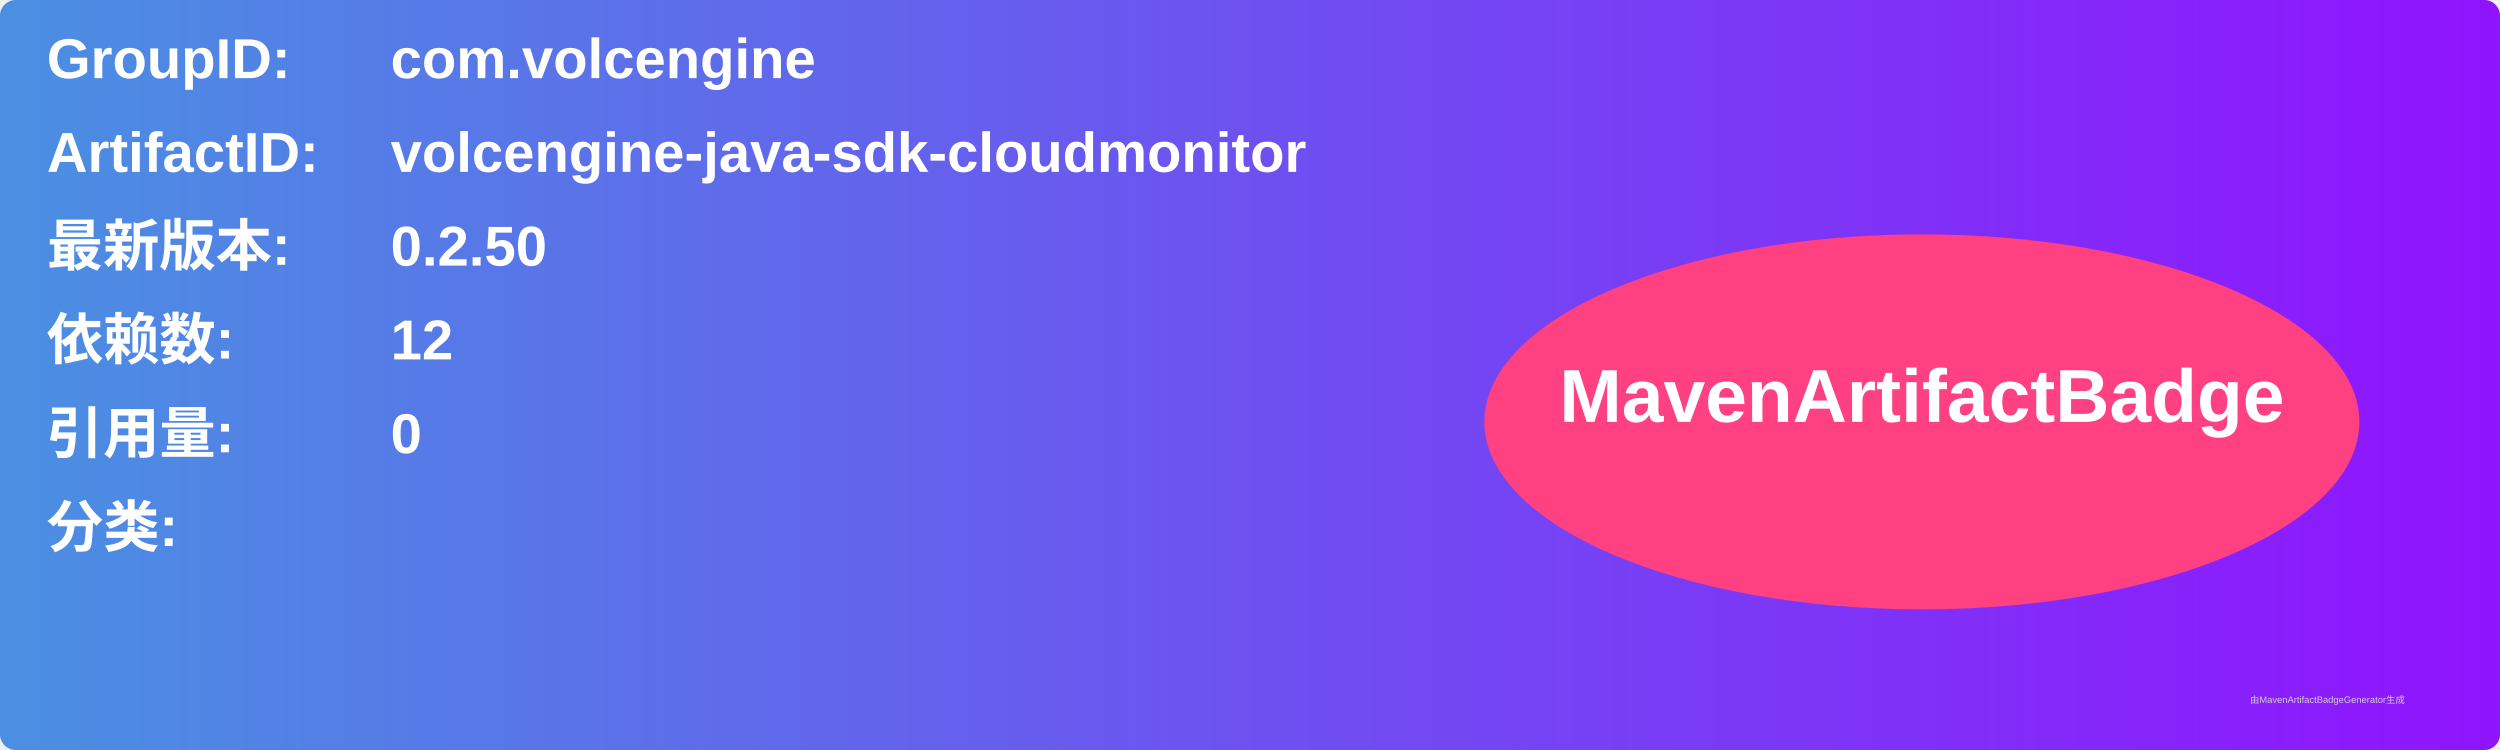
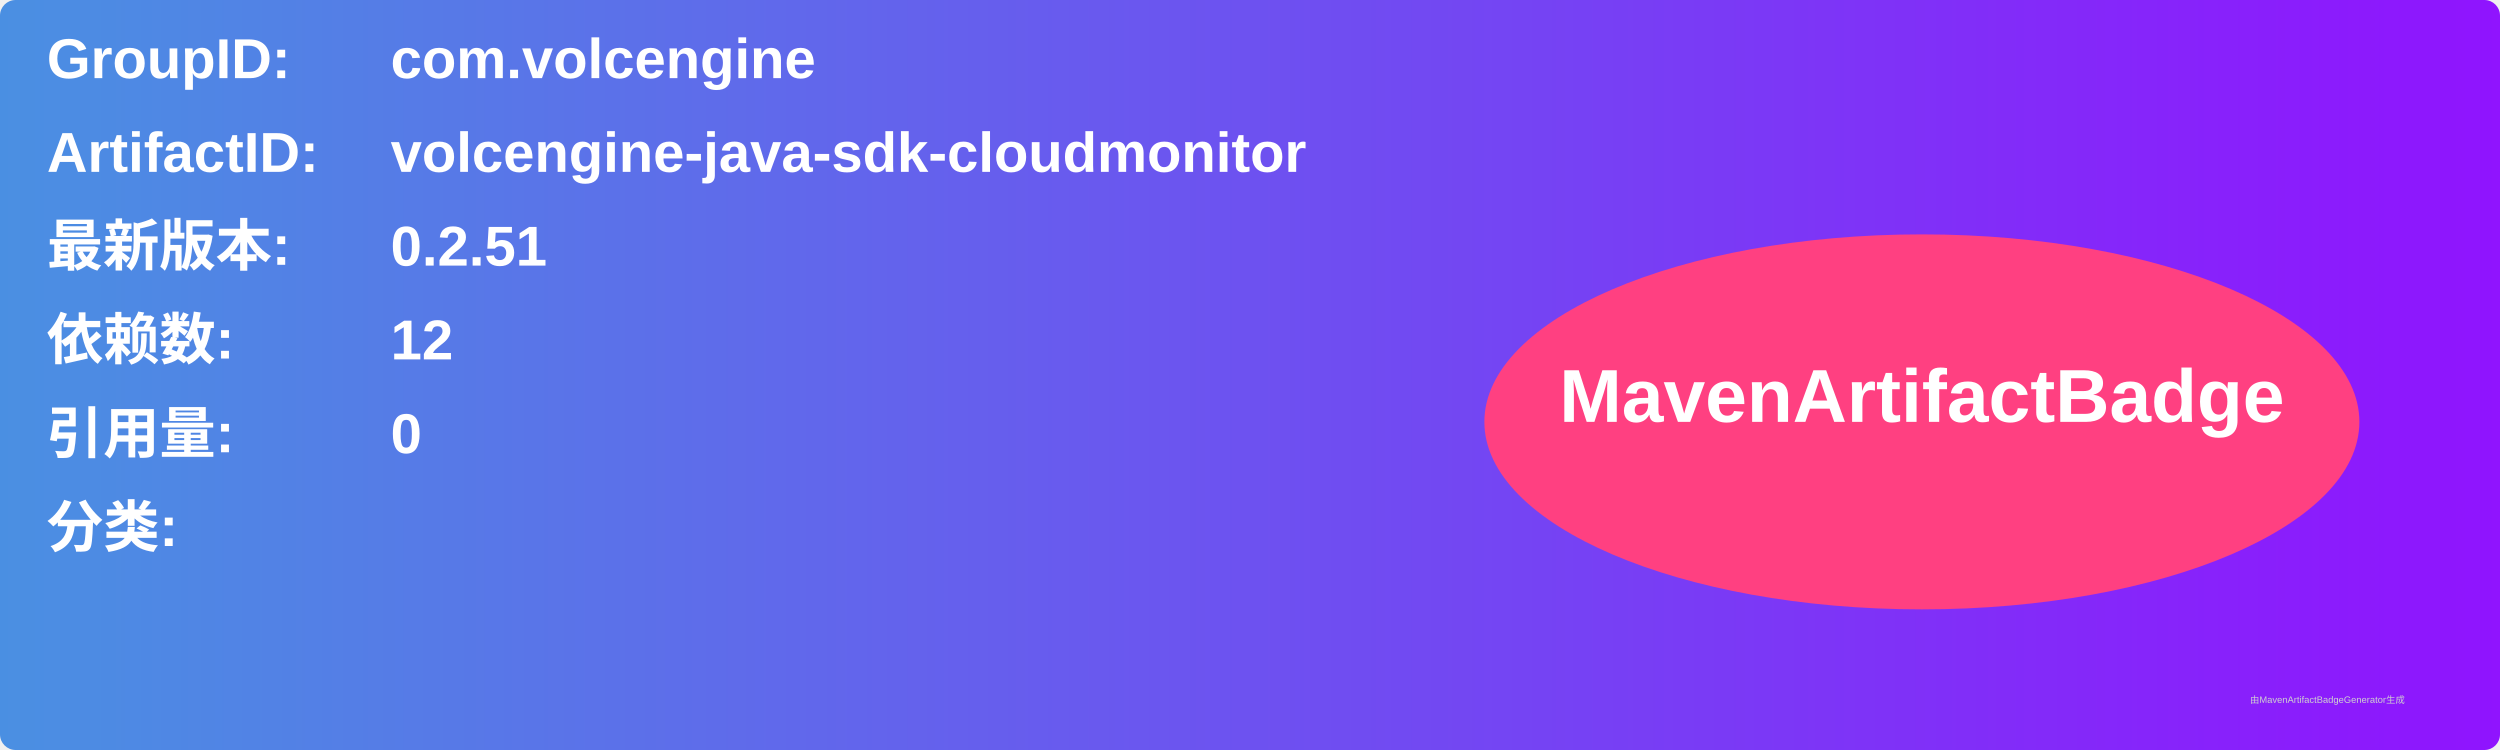
<svg xmlns="http://www.w3.org/2000/svg" width="800" height="240" viewBox="0 0 800 240">
  <linearGradient id="grad" x1="0%" y1="0%" x2="100%" y2="0%">
    <stop offset="0%" stop-color="#4a90e2" />
    <stop offset="100%" stop-color="#9013fe" />
  </linearGradient>
  <rect width="100%" height="100%" rx="5" ry="5" fill="url(#grad)" />
  <g transform="translate(15, 15)">
    <text x="0" y="10" font-family="Arial" font-size="18" fill="white" font-weight="bold" width="260">GroupID:</text>
    <text x="110" y="10" font-family="Arial" font-size="18" fill="white" font-weight="bold" width="460">com.volcengine</text>
    <text x="0" y="40" font-family="Arial" font-size="18" fill="white" font-weight="bold" width="260">ArtifactID:</text>
    <text x="110" y="40" font-family="Arial" font-size="18" fill="white" font-weight="bold" width="460">volcengine-java-sdk-cloudmonitor</text>
    <text x="0" y="70" font-family="Arial" font-size="18" fill="white" font-weight="bold">最新版本:</text>
    <text x="110" y="70" font-family="Arial" font-size="18" fill="white" font-weight="bold">
-       <tspan font-weight="bold">0.2.50</tspan>
+       <tspan font-weight="bold">0.2.51</tspan>
    </text>
    <text x="0" y="100" font-family="Arial" font-size="18" fill="white" font-weight="bold">依赖数: </text>
    <text x="110" y="100" font-family="Arial" font-size="18" fill="white">
      <tspan font-weight="bold">12</tspan>
    </text>
    <text x="0" y="130" font-family="Arial" font-size="18" fill="white" font-weight="bold">引用量: </text>
    <text x="110" y="130" font-family="Arial" font-size="18" fill="white">
      <tspan font-weight="bold">0</tspan>
    </text>
    <text x="0" y="160" font-family="Arial" font-size="18" fill="white" font-weight="bold">分类:</text>
    <text x="10" y="190" font-family="Arial" font-size="10" fill="white">
      <tspan font-weight="bold" />
    </text>
    <ellipse cx="600" cy="120" rx="140" ry="60" fill="#ff4081" />
    <text x="600" y="120" text-anchor="middle" font-family="Arial" font-size="24" fill="white" font-weight="bold">MavenArtifactBadge</text>
  </g>
  <text x="720" y="225" font-family="Arial" font-size="3" fill="#d0d0d0">由MavenArtifactBadgeGenerator生成</text>
</svg>
